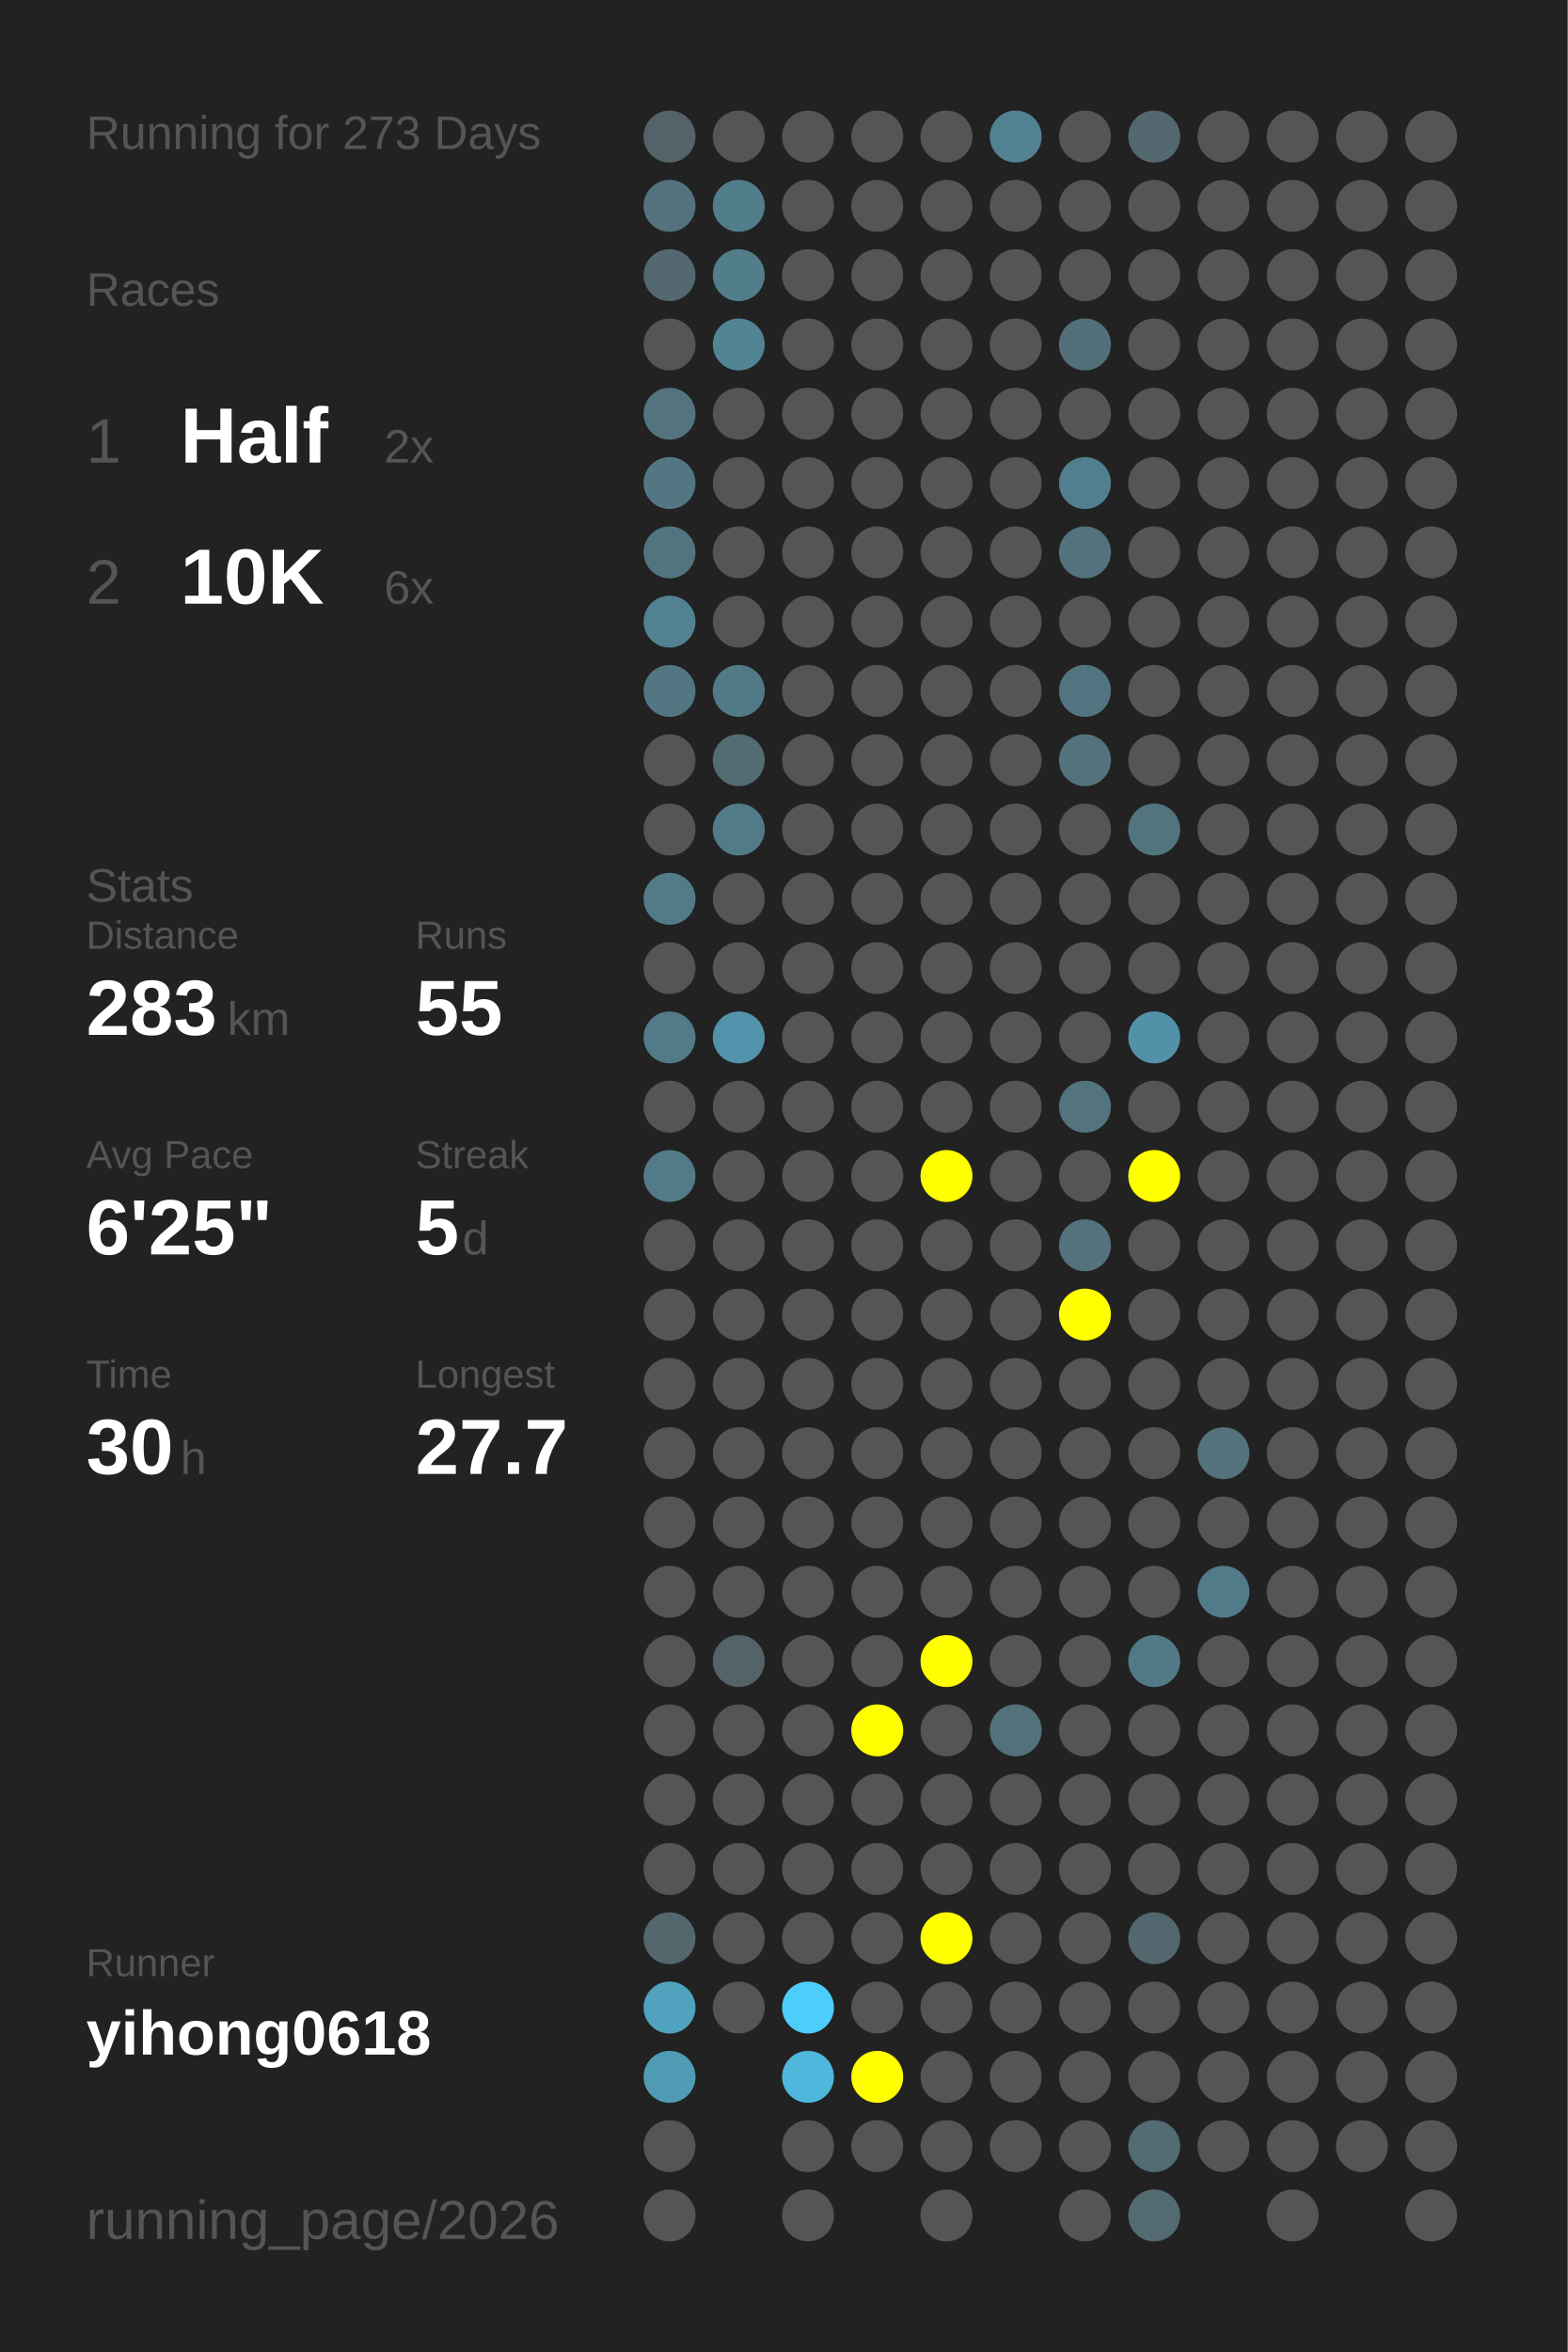
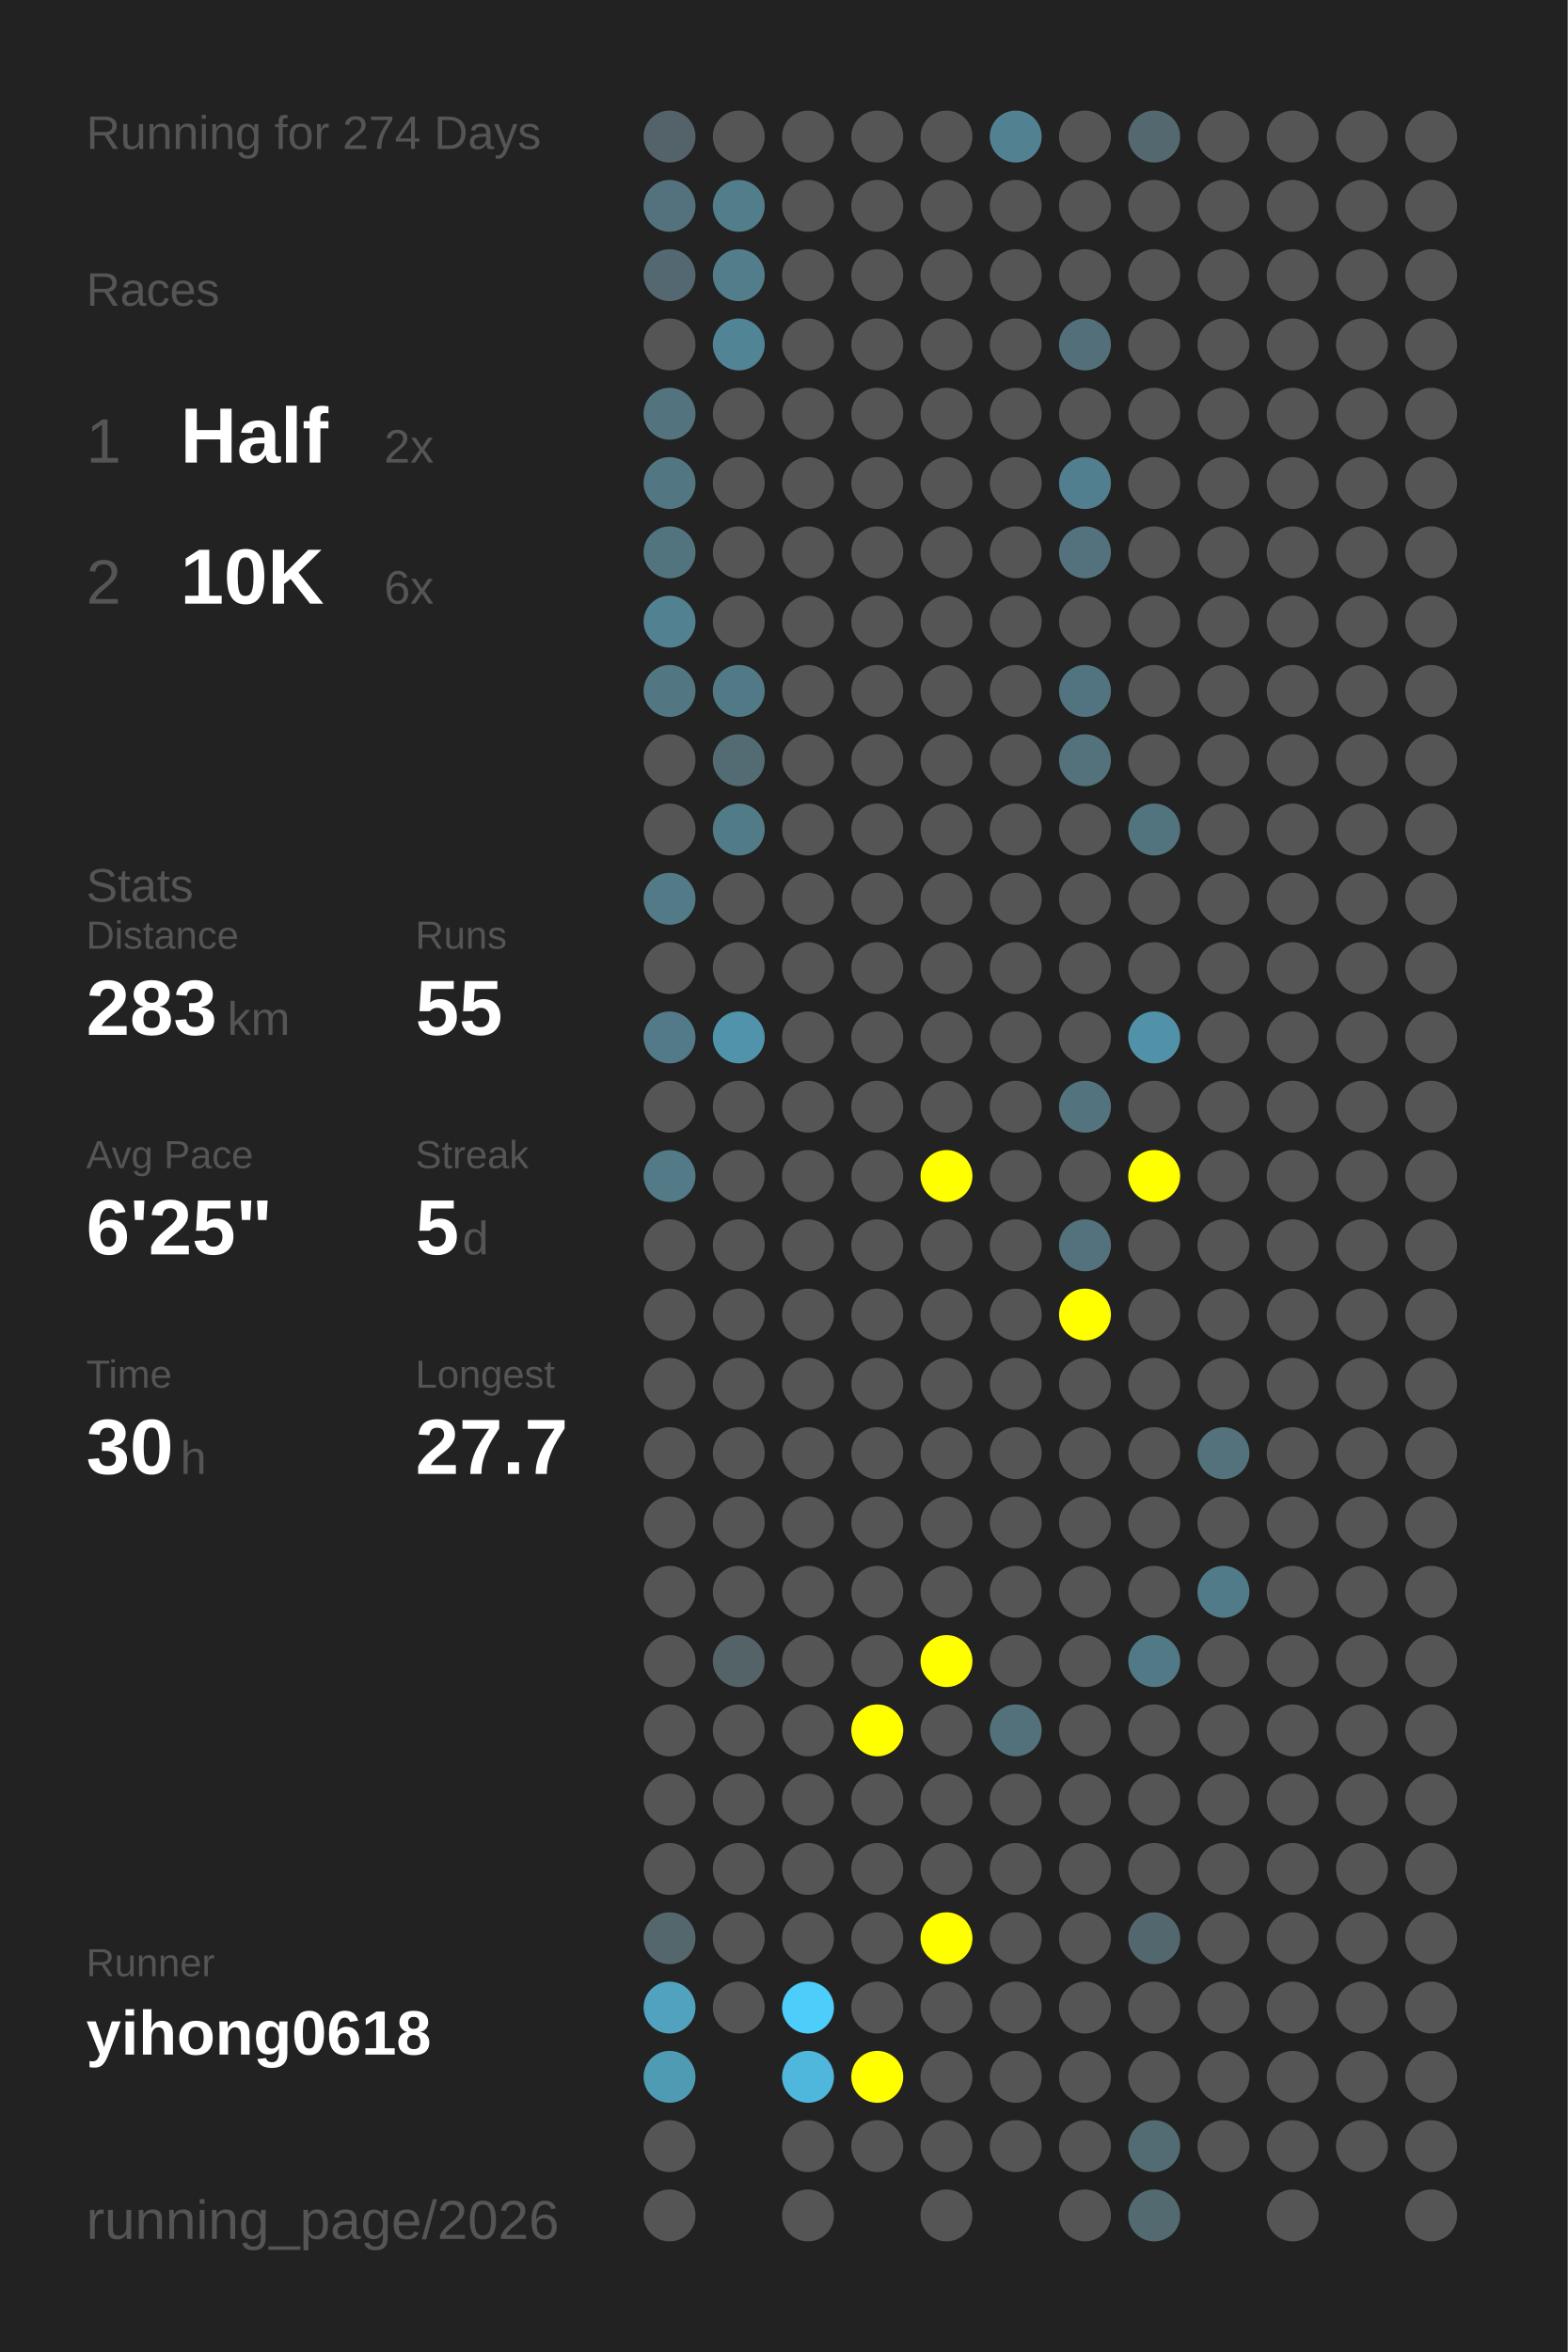
<svg xmlns="http://www.w3.org/2000/svg" baseProfile="full" height="300mm" version="1.1" viewBox="0,0,200,300" width="200mm">
  <defs />
  <rect fill="#222222" height="300" width="200" x="0" y="0" />
-   <text fill="#555555" style="font-size:6px; font-family:Arial;" x="11" y="19">Running for 273 Days</text>
+   <text fill="#555555" style="font-size:6px; font-family:Arial;" x="11" y="19">Running for 274 Days</text>
  <text fill="#555555" style="font-size:6px; font-family:Arial;" x="11" y="39">Races</text>
  <text fill="#555555" style="font-size:8px; font-family:Arial;" x="11" y="59">1</text>
  <text fill="#FFFFFF" style="font-size:10px; font-family:Arial; font-weight:bold;" x="23" y="59">Half</text>
  <text fill="#555555" style="font-size:6px; font-family:Arial;" x="49" y="59">2x</text>
  <text fill="#555555" style="font-size:8px; font-family:Arial;" x="11" y="77">2</text>
  <text fill="#FFFFFF" style="font-size:10px; font-family:Arial; font-weight:bold;" x="23" y="77">10K</text>
  <text fill="#555555" style="font-size:6px; font-family:Arial;" x="49" y="77">6x</text>
  <text fill="#555555" style="font-size:6px; font-family:Arial;" x="11" y="115">Stats</text>
  <text fill="#555555" style="font-size:5px; font-family:Arial;" x="11" y="121">Distance</text>
  <text fill="#FFFFFF" style="font-size:10px; font-family:Arial; font-weight:bold;" x="11" y="132">283</text>
  <text fill="#555555" style="font-size:6px; font-family:Arial;" x="29" y="132">km</text>
  <text fill="#555555" style="font-size:5px; font-family:Arial;" x="53" y="121">Runs</text>
  <text fill="#FFFFFF" style="font-size:10px; font-family:Arial; font-weight:bold;" x="53" y="132">55</text>
  <text fill="#555555" style="font-size:5px; font-family:Arial;" x="11" y="149">Avg Pace</text>
  <text fill="#FFFFFF" style="font-size:10px; font-family:Arial; font-weight:bold;" x="11" y="160">6'25"</text>
  <text fill="#555555" style="font-size:5px; font-family:Arial;" x="53" y="149">Streak</text>
  <text fill="#FFFFFF" style="font-size:10px; font-family:Arial; font-weight:bold;" x="53" y="160">5</text>
  <text fill="#555555" style="font-size:6px; font-family:Arial;" x="59" y="160">d</text>
  <text fill="#555555" style="font-size:5px; font-family:Arial;" x="11" y="177">Time</text>
  <text fill="#FFFFFF" style="font-size:10px; font-family:Arial; font-weight:bold;" x="11" y="188">30</text>
  <text fill="#555555" style="font-size:6px; font-family:Arial;" x="23" y="188">h</text>
  <text fill="#555555" style="font-size:5px; font-family:Arial;" x="53" y="177">Longest</text>
  <text fill="#FFFFFF" style="font-size:10px; font-family:Arial; font-weight:bold;" x="53" y="188">27.7</text>
  <text fill="#555555" style="font-size:5px; font-family:Arial;" x="11" y="252.065">Runner</text>
  <text fill="#FFFFFF" style="font-size:8px; font-family:Arial; font-weight:bold;" x="11" y="262.065">yihong0618</text>
  <text fill="#555555" style="font-size:7px; font-family:Arial;" x="11" y="285.581">running_page/2026</text>
  <circle cx="85.417" cy="17.419" fill="#546369" r="3.312" />
  <circle cx="85.417" cy="26.258" fill="#53727d" r="3.312" />
  <circle cx="85.417" cy="35.097" fill="#536870" r="3.312" />
  <circle cx="85.417" cy="43.935" fill="#555555" r="3.312" />
  <circle cx="85.417" cy="52.774" fill="#53747f" r="3.312" />
  <circle cx="85.417" cy="61.613" fill="#527783" r="3.312" />
  <circle cx="85.417" cy="70.452" fill="#52747f" r="3.312" />
  <circle cx="85.417" cy="79.29" fill="#528191" r="3.312" />
  <circle cx="85.417" cy="88.129" fill="#527783" r="3.312" />
  <circle cx="85.417" cy="96.968" fill="#555555" r="3.312" />
  <circle cx="85.417" cy="105.806" fill="#555555" r="3.312" />
  <circle cx="85.417" cy="114.645" fill="#527a87" r="3.312" />
  <circle cx="85.417" cy="123.484" fill="#555555" r="3.312" />
  <circle cx="85.417" cy="132.323" fill="#527a88" r="3.312" />
  <circle cx="85.417" cy="141.161" fill="#555555" r="3.312" />
  <circle cx="85.417" cy="150" fill="#527a87" r="3.312" />
  <circle cx="85.417" cy="158.839" fill="#555555" r="3.312" />
  <circle cx="85.417" cy="167.677" fill="#555555" r="3.312" />
  <circle cx="85.417" cy="176.516" fill="#555555" r="3.312" />
  <circle cx="85.417" cy="185.355" fill="#555555" r="3.312" />
  <circle cx="85.417" cy="194.194" fill="#555555" r="3.312" />
  <circle cx="85.417" cy="203.032" fill="#555555" r="3.312" />
  <circle cx="85.417" cy="211.871" fill="#555555" r="3.312" />
  <circle cx="85.417" cy="220.71" fill="#555555" r="3.312" />
  <circle cx="85.417" cy="229.548" fill="#555555" r="3.312" />
  <circle cx="85.417" cy="238.387" fill="#555555" r="3.312" />
  <circle cx="85.417" cy="247.226" fill="#53676d" r="3.312" />
  <circle cx="85.417" cy="256.065" fill="#50a2be" r="3.312" />
  <circle cx="85.417" cy="264.903" fill="#509bb4" r="3.312" />
  <circle cx="85.417" cy="273.742" fill="#555555" r="3.312" />
  <circle cx="85.417" cy="282.581" fill="#555555" r="3.312" />
  <circle cx="94.25" cy="17.419" fill="#555555" r="3.312" />
  <circle cx="94.25" cy="26.258" fill="#527d8b" r="3.312" />
  <circle cx="94.25" cy="35.097" fill="#527d8b" r="3.312" />
  <circle cx="94.25" cy="43.935" fill="#518596" r="3.312" />
  <circle cx="94.25" cy="52.774" fill="#555555" r="3.312" />
  <circle cx="94.25" cy="61.613" fill="#555555" r="3.312" />
  <circle cx="94.25" cy="70.452" fill="#555555" r="3.312" />
  <circle cx="94.25" cy="79.29" fill="#555555" r="3.312" />
  <circle cx="94.25" cy="88.129" fill="#527986" r="3.312" />
  <circle cx="94.25" cy="96.968" fill="#536b73" r="3.312" />
  <circle cx="94.25" cy="105.806" fill="#527b88" r="3.312" />
  <circle cx="94.25" cy="114.645" fill="#555555" r="3.312" />
  <circle cx="94.25" cy="123.484" fill="#555555" r="3.312" />
  <circle cx="94.25" cy="132.323" fill="#5093aa" r="3.312" />
  <circle cx="94.25" cy="141.161" fill="#555555" r="3.312" />
  <circle cx="94.25" cy="150" fill="#555555" r="3.312" />
  <circle cx="94.25" cy="158.839" fill="#555555" r="3.312" />
  <circle cx="94.25" cy="167.677" fill="#555555" r="3.312" />
  <circle cx="94.25" cy="176.516" fill="#555555" r="3.312" />
  <circle cx="94.25" cy="185.355" fill="#555555" r="3.312" />
  <circle cx="94.25" cy="194.194" fill="#555555" r="3.312" />
  <circle cx="94.25" cy="203.032" fill="#555555" r="3.312" />
  <circle cx="94.25" cy="211.871" fill="#546368" r="3.312" />
  <circle cx="94.25" cy="220.71" fill="#555555" r="3.312" />
  <circle cx="94.25" cy="229.548" fill="#555555" r="3.312" />
  <circle cx="94.25" cy="238.387" fill="#555555" r="3.312" />
  <circle cx="94.25" cy="247.226" fill="#555555" r="3.312" />
  <circle cx="94.25" cy="256.065" fill="#555555" r="3.312" />
  <circle cx="103.083" cy="17.419" fill="#555555" r="3.312" />
  <circle cx="103.083" cy="26.258" fill="#555555" r="3.312" />
  <circle cx="103.083" cy="35.097" fill="#555555" r="3.312" />
  <circle cx="103.083" cy="43.935" fill="#555555" r="3.312" />
  <circle cx="103.083" cy="52.774" fill="#555555" r="3.312" />
  <circle cx="103.083" cy="61.613" fill="#555555" r="3.312" />
  <circle cx="103.083" cy="70.452" fill="#555555" r="3.312" />
  <circle cx="103.083" cy="79.29" fill="#555555" r="3.312" />
  <circle cx="103.083" cy="88.129" fill="#555555" r="3.312" />
  <circle cx="103.083" cy="96.968" fill="#555555" r="3.312" />
  <circle cx="103.083" cy="105.806" fill="#555555" r="3.312" />
  <circle cx="103.083" cy="114.645" fill="#555555" r="3.312" />
  <circle cx="103.083" cy="123.484" fill="#555555" r="3.312" />
  <circle cx="103.083" cy="132.323" fill="#555555" r="3.312" />
  <circle cx="103.083" cy="141.161" fill="#555555" r="3.312" />
  <circle cx="103.083" cy="150" fill="#555555" r="3.312" />
  <circle cx="103.083" cy="158.839" fill="#555555" r="3.312" />
  <circle cx="103.083" cy="167.677" fill="#555555" r="3.312" />
  <circle cx="103.083" cy="176.516" fill="#555555" r="3.312" />
  <circle cx="103.083" cy="185.355" fill="#555555" r="3.312" />
  <circle cx="103.083" cy="194.194" fill="#555555" r="3.312" />
  <circle cx="103.083" cy="203.032" fill="#555555" r="3.312" />
  <circle cx="103.083" cy="211.871" fill="#555555" r="3.312" />
  <circle cx="103.083" cy="220.71" fill="#555555" r="3.312" />
  <circle cx="103.083" cy="229.548" fill="#555555" r="3.312" />
  <circle cx="103.083" cy="238.387" fill="#555555" r="3.312" />
  <circle cx="103.083" cy="247.226" fill="#555555" r="3.312" />
  <circle cx="103.083" cy="256.065" fill="#4dcdf9" r="3.312" />
  <circle cx="103.083" cy="264.903" fill="#4eb7db" r="3.312" />
  <circle cx="103.083" cy="273.742" fill="#555555" r="3.312" />
  <circle cx="103.083" cy="282.581" fill="#555555" r="3.312" />
  <circle cx="111.917" cy="17.419" fill="#555555" r="3.312" />
  <circle cx="111.917" cy="26.258" fill="#555555" r="3.312" />
  <circle cx="111.917" cy="35.097" fill="#555555" r="3.312" />
  <circle cx="111.917" cy="43.935" fill="#555555" r="3.312" />
  <circle cx="111.917" cy="52.774" fill="#555555" r="3.312" />
  <circle cx="111.917" cy="61.613" fill="#555555" r="3.312" />
  <circle cx="111.917" cy="70.452" fill="#555555" r="3.312" />
  <circle cx="111.917" cy="79.29" fill="#555555" r="3.312" />
  <circle cx="111.917" cy="88.129" fill="#555555" r="3.312" />
  <circle cx="111.917" cy="96.968" fill="#555555" r="3.312" />
  <circle cx="111.917" cy="105.806" fill="#555555" r="3.312" />
  <circle cx="111.917" cy="114.645" fill="#555555" r="3.312" />
  <circle cx="111.917" cy="123.484" fill="#555555" r="3.312" />
  <circle cx="111.917" cy="132.323" fill="#555555" r="3.312" />
  <circle cx="111.917" cy="141.161" fill="#555555" r="3.312" />
  <circle cx="111.917" cy="150" fill="#555555" r="3.312" />
  <circle cx="111.917" cy="158.839" fill="#555555" r="3.312" />
  <circle cx="111.917" cy="167.677" fill="#555555" r="3.312" />
  <circle cx="111.917" cy="176.516" fill="#555555" r="3.312" />
  <circle cx="111.917" cy="185.355" fill="#555555" r="3.312" />
  <circle cx="111.917" cy="194.194" fill="#555555" r="3.312" />
  <circle cx="111.917" cy="203.032" fill="#555555" r="3.312" />
  <circle cx="111.917" cy="211.871" fill="#555555" r="3.312" />
  <circle cx="111.917" cy="220.71" fill="#FFFF00" r="3.312" />
  <circle cx="111.917" cy="229.548" fill="#555555" r="3.312" />
  <circle cx="111.917" cy="238.387" fill="#555555" r="3.312" />
  <circle cx="111.917" cy="247.226" fill="#555555" r="3.312" />
  <circle cx="111.917" cy="256.065" fill="#555555" r="3.312" />
  <circle cx="111.917" cy="264.903" fill="#FFFF00" r="3.312" />
  <circle cx="111.917" cy="273.742" fill="#555555" r="3.312" />
  <circle cx="120.75" cy="17.419" fill="#555555" r="3.312" />
  <circle cx="120.75" cy="26.258" fill="#555555" r="3.312" />
  <circle cx="120.75" cy="35.097" fill="#555555" r="3.312" />
  <circle cx="120.75" cy="43.935" fill="#555555" r="3.312" />
  <circle cx="120.75" cy="52.774" fill="#555555" r="3.312" />
  <circle cx="120.75" cy="61.613" fill="#555555" r="3.312" />
  <circle cx="120.75" cy="70.452" fill="#555555" r="3.312" />
  <circle cx="120.75" cy="79.29" fill="#555555" r="3.312" />
  <circle cx="120.75" cy="88.129" fill="#555555" r="3.312" />
  <circle cx="120.75" cy="96.968" fill="#555555" r="3.312" />
  <circle cx="120.75" cy="105.806" fill="#555555" r="3.312" />
  <circle cx="120.75" cy="114.645" fill="#555555" r="3.312" />
  <circle cx="120.75" cy="123.484" fill="#555555" r="3.312" />
  <circle cx="120.75" cy="132.323" fill="#555555" r="3.312" />
  <circle cx="120.75" cy="141.161" fill="#555555" r="3.312" />
  <circle cx="120.75" cy="150" fill="#FFFF00" r="3.312" />
  <circle cx="120.75" cy="158.839" fill="#555555" r="3.312" />
  <circle cx="120.75" cy="167.677" fill="#555555" r="3.312" />
  <circle cx="120.75" cy="176.516" fill="#555555" r="3.312" />
  <circle cx="120.75" cy="185.355" fill="#555555" r="3.312" />
  <circle cx="120.75" cy="194.194" fill="#555555" r="3.312" />
  <circle cx="120.75" cy="203.032" fill="#555555" r="3.312" />
  <circle cx="120.75" cy="211.871" fill="#FFFF00" r="3.312" />
  <circle cx="120.75" cy="220.71" fill="#555555" r="3.312" />
  <circle cx="120.75" cy="229.548" fill="#555555" r="3.312" />
  <circle cx="120.75" cy="238.387" fill="#555555" r="3.312" />
  <circle cx="120.75" cy="247.226" fill="#FFFF00" r="3.312" />
  <circle cx="120.75" cy="256.065" fill="#555555" r="3.312" />
  <circle cx="120.75" cy="264.903" fill="#555555" r="3.312" />
  <circle cx="120.75" cy="273.742" fill="#555555" r="3.312" />
  <circle cx="120.75" cy="282.581" fill="#555555" r="3.312" />
  <circle cx="129.583" cy="17.419" fill="#528292" r="3.312" />
  <circle cx="129.583" cy="26.258" fill="#555555" r="3.312" />
  <circle cx="129.583" cy="35.097" fill="#555555" r="3.312" />
  <circle cx="129.583" cy="43.935" fill="#555555" r="3.312" />
  <circle cx="129.583" cy="52.774" fill="#555555" r="3.312" />
  <circle cx="129.583" cy="61.613" fill="#555555" r="3.312" />
  <circle cx="129.583" cy="70.452" fill="#555555" r="3.312" />
  <circle cx="129.583" cy="79.29" fill="#555555" r="3.312" />
  <circle cx="129.583" cy="88.129" fill="#555555" r="3.312" />
  <circle cx="129.583" cy="96.968" fill="#555555" r="3.312" />
  <circle cx="129.583" cy="105.806" fill="#555555" r="3.312" />
  <circle cx="129.583" cy="114.645" fill="#555555" r="3.312" />
  <circle cx="129.583" cy="123.484" fill="#555555" r="3.312" />
  <circle cx="129.583" cy="132.323" fill="#555555" r="3.312" />
  <circle cx="129.583" cy="141.161" fill="#555555" r="3.312" />
  <circle cx="129.583" cy="150" fill="#555555" r="3.312" />
  <circle cx="129.583" cy="158.839" fill="#555555" r="3.312" />
  <circle cx="129.583" cy="167.677" fill="#555555" r="3.312" />
  <circle cx="129.583" cy="176.516" fill="#555555" r="3.312" />
  <circle cx="129.583" cy="185.355" fill="#555555" r="3.312" />
  <circle cx="129.583" cy="194.194" fill="#555555" r="3.312" />
  <circle cx="129.583" cy="203.032" fill="#555555" r="3.312" />
  <circle cx="129.583" cy="211.871" fill="#555555" r="3.312" />
  <circle cx="129.583" cy="220.71" fill="#53717b" r="3.312" />
  <circle cx="129.583" cy="229.548" fill="#555555" r="3.312" />
  <circle cx="129.583" cy="238.387" fill="#555555" r="3.312" />
  <circle cx="129.583" cy="247.226" fill="#555555" r="3.312" />
  <circle cx="129.583" cy="256.065" fill="#555555" r="3.312" />
  <circle cx="129.583" cy="264.903" fill="#555555" r="3.312" />
  <circle cx="129.583" cy="273.742" fill="#555555" r="3.312" />
  <circle cx="138.417" cy="17.419" fill="#555555" r="3.312" />
  <circle cx="138.417" cy="26.258" fill="#555555" r="3.312" />
  <circle cx="138.417" cy="35.097" fill="#555555" r="3.312" />
  <circle cx="138.417" cy="43.935" fill="#53707a" r="3.312" />
  <circle cx="138.417" cy="52.774" fill="#555555" r="3.312" />
  <circle cx="138.417" cy="61.613" fill="#527f8f" r="3.312" />
  <circle cx="138.417" cy="70.452" fill="#53727d" r="3.312" />
  <circle cx="138.417" cy="79.29" fill="#555555" r="3.312" />
  <circle cx="138.417" cy="88.129" fill="#527480" r="3.312" />
  <circle cx="138.417" cy="96.968" fill="#53727c" r="3.312" />
  <circle cx="138.417" cy="105.806" fill="#555555" r="3.312" />
  <circle cx="138.417" cy="114.645" fill="#555555" r="3.312" />
  <circle cx="138.417" cy="123.484" fill="#555555" r="3.312" />
  <circle cx="138.417" cy="132.323" fill="#555555" r="3.312" />
  <circle cx="138.417" cy="141.161" fill="#53737e" r="3.312" />
  <circle cx="138.417" cy="150" fill="#555555" r="3.312" />
  <circle cx="138.417" cy="158.839" fill="#53727d" r="3.312" />
  <circle cx="138.417" cy="167.677" fill="#FFFF00" r="3.312" />
  <circle cx="138.417" cy="176.516" fill="#555555" r="3.312" />
  <circle cx="138.417" cy="185.355" fill="#555555" r="3.312" />
  <circle cx="138.417" cy="194.194" fill="#555555" r="3.312" />
  <circle cx="138.417" cy="203.032" fill="#555555" r="3.312" />
  <circle cx="138.417" cy="211.871" fill="#555555" r="3.312" />
  <circle cx="138.417" cy="220.71" fill="#555555" r="3.312" />
  <circle cx="138.417" cy="229.548" fill="#555555" r="3.312" />
  <circle cx="138.417" cy="238.387" fill="#555555" r="3.312" />
  <circle cx="138.417" cy="247.226" fill="#555555" r="3.312" />
  <circle cx="138.417" cy="256.065" fill="#555555" r="3.312" />
  <circle cx="138.417" cy="264.903" fill="#555555" r="3.312" />
  <circle cx="138.417" cy="273.742" fill="#555555" r="3.312" />
  <circle cx="138.417" cy="282.581" fill="#555555" r="3.312" />
  <circle cx="147.25" cy="17.419" fill="#53686f" r="3.312" />
  <circle cx="147.25" cy="26.258" fill="#555555" r="3.312" />
  <circle cx="147.25" cy="35.097" fill="#555555" r="3.312" />
  <circle cx="147.25" cy="43.935" fill="#555555" r="3.312" />
  <circle cx="147.25" cy="52.774" fill="#555555" r="3.312" />
  <circle cx="147.25" cy="61.613" fill="#555555" r="3.312" />
  <circle cx="147.25" cy="70.452" fill="#555555" r="3.312" />
  <circle cx="147.25" cy="79.29" fill="#555555" r="3.312" />
  <circle cx="147.25" cy="88.129" fill="#555555" r="3.312" />
  <circle cx="147.25" cy="96.968" fill="#555555" r="3.312" />
  <circle cx="147.25" cy="105.806" fill="#52747f" r="3.312" />
  <circle cx="147.25" cy="114.645" fill="#555555" r="3.312" />
  <circle cx="147.25" cy="123.484" fill="#555555" r="3.312" />
  <circle cx="147.25" cy="132.323" fill="#5192a8" r="3.312" />
  <circle cx="147.25" cy="141.161" fill="#555555" r="3.312" />
  <circle cx="147.25" cy="150" fill="#FFFF00" r="3.312" />
  <circle cx="147.25" cy="158.839" fill="#555555" r="3.312" />
  <circle cx="147.25" cy="167.677" fill="#555555" r="3.312" />
  <circle cx="147.25" cy="176.516" fill="#555555" r="3.312" />
  <circle cx="147.25" cy="185.355" fill="#555555" r="3.312" />
  <circle cx="147.25" cy="194.194" fill="#555555" r="3.312" />
  <circle cx="147.25" cy="203.032" fill="#555555" r="3.312" />
  <circle cx="147.25" cy="211.871" fill="#527986" r="3.312" />
  <circle cx="147.25" cy="220.71" fill="#555555" r="3.312" />
  <circle cx="147.25" cy="229.548" fill="#555555" r="3.312" />
  <circle cx="147.25" cy="238.387" fill="#555555" r="3.312" />
  <circle cx="147.25" cy="247.226" fill="#53686e" r="3.312" />
  <circle cx="147.25" cy="256.065" fill="#555555" r="3.312" />
  <circle cx="147.25" cy="264.903" fill="#555555" r="3.312" />
  <circle cx="147.25" cy="273.742" fill="#536b73" r="3.312" />
  <circle cx="147.25" cy="282.581" fill="#536a71" r="3.312" />
  <circle cx="156.083" cy="17.419" fill="#555555" r="3.312" />
  <circle cx="156.083" cy="26.258" fill="#555555" r="3.312" />
  <circle cx="156.083" cy="35.097" fill="#555555" r="3.312" />
  <circle cx="156.083" cy="43.935" fill="#555555" r="3.312" />
  <circle cx="156.083" cy="52.774" fill="#555555" r="3.312" />
  <circle cx="156.083" cy="61.613" fill="#555555" r="3.312" />
  <circle cx="156.083" cy="70.452" fill="#555555" r="3.312" />
  <circle cx="156.083" cy="79.29" fill="#555555" r="3.312" />
  <circle cx="156.083" cy="88.129" fill="#555555" r="3.312" />
  <circle cx="156.083" cy="96.968" fill="#555555" r="3.312" />
  <circle cx="156.083" cy="105.806" fill="#555555" r="3.312" />
  <circle cx="156.083" cy="114.645" fill="#555555" r="3.312" />
  <circle cx="156.083" cy="123.484" fill="#555555" r="3.312" />
  <circle cx="156.083" cy="132.323" fill="#555555" r="3.312" />
  <circle cx="156.083" cy="141.161" fill="#555555" r="3.312" />
  <circle cx="156.083" cy="150" fill="#555555" r="3.312" />
  <circle cx="156.083" cy="158.839" fill="#555555" r="3.312" />
  <circle cx="156.083" cy="167.677" fill="#555555" r="3.312" />
  <circle cx="156.083" cy="176.516" fill="#555555" r="3.312" />
  <circle cx="156.083" cy="185.355" fill="#53727c" r="3.312" />
  <circle cx="156.083" cy="194.194" fill="#555555" r="3.312" />
  <circle cx="156.083" cy="203.032" fill="#527b89" r="3.312" />
  <circle cx="156.083" cy="211.871" fill="#555555" r="3.312" />
  <circle cx="156.083" cy="220.71" fill="#555555" r="3.312" />
  <circle cx="156.083" cy="229.548" fill="#555555" r="3.312" />
  <circle cx="156.083" cy="238.387" fill="#555555" r="3.312" />
  <circle cx="156.083" cy="247.226" fill="#555555" r="3.312" />
  <circle cx="156.083" cy="256.065" fill="#555555" r="3.312" />
  <circle cx="156.083" cy="264.903" fill="#555555" r="3.312" />
  <circle cx="156.083" cy="273.742" fill="#555555" r="3.312" />
  <circle cx="164.917" cy="17.419" fill="#555555" r="3.312" />
  <circle cx="164.917" cy="26.258" fill="#555555" r="3.312" />
  <circle cx="164.917" cy="35.097" fill="#555555" r="3.312" />
  <circle cx="164.917" cy="43.935" fill="#555555" r="3.312" />
  <circle cx="164.917" cy="52.774" fill="#555555" r="3.312" />
  <circle cx="164.917" cy="61.613" fill="#555555" r="3.312" />
  <circle cx="164.917" cy="70.452" fill="#555555" r="3.312" />
  <circle cx="164.917" cy="79.29" fill="#555555" r="3.312" />
  <circle cx="164.917" cy="88.129" fill="#555555" r="3.312" />
  <circle cx="164.917" cy="96.968" fill="#555555" r="3.312" />
  <circle cx="164.917" cy="105.806" fill="#555555" r="3.312" />
  <circle cx="164.917" cy="114.645" fill="#555555" r="3.312" />
  <circle cx="164.917" cy="123.484" fill="#555555" r="3.312" />
  <circle cx="164.917" cy="132.323" fill="#555555" r="3.312" />
  <circle cx="164.917" cy="141.161" fill="#555555" r="3.312" />
  <circle cx="164.917" cy="150" fill="#555555" r="3.312" />
  <circle cx="164.917" cy="158.839" fill="#555555" r="3.312" />
  <circle cx="164.917" cy="167.677" fill="#555555" r="3.312" />
  <circle cx="164.917" cy="176.516" fill="#555555" r="3.312" />
  <circle cx="164.917" cy="185.355" fill="#555555" r="3.312" />
  <circle cx="164.917" cy="194.194" fill="#555555" r="3.312" />
  <circle cx="164.917" cy="203.032" fill="#555555" r="3.312" />
  <circle cx="164.917" cy="211.871" fill="#555555" r="3.312" />
  <circle cx="164.917" cy="220.71" fill="#555555" r="3.312" />
  <circle cx="164.917" cy="229.548" fill="#555555" r="3.312" />
  <circle cx="164.917" cy="238.387" fill="#555555" r="3.312" />
  <circle cx="164.917" cy="247.226" fill="#555555" r="3.312" />
  <circle cx="164.917" cy="256.065" fill="#555555" r="3.312" />
  <circle cx="164.917" cy="264.903" fill="#555555" r="3.312" />
  <circle cx="164.917" cy="273.742" fill="#555555" r="3.312" />
  <circle cx="164.917" cy="282.581" fill="#555555" r="3.312" />
  <circle cx="173.75" cy="17.419" fill="#555555" r="3.312" />
  <circle cx="173.75" cy="26.258" fill="#555555" r="3.312" />
  <circle cx="173.75" cy="35.097" fill="#555555" r="3.312" />
  <circle cx="173.75" cy="43.935" fill="#555555" r="3.312" />
  <circle cx="173.75" cy="52.774" fill="#555555" r="3.312" />
  <circle cx="173.75" cy="61.613" fill="#555555" r="3.312" />
  <circle cx="173.75" cy="70.452" fill="#555555" r="3.312" />
  <circle cx="173.75" cy="79.29" fill="#555555" r="3.312" />
  <circle cx="173.75" cy="88.129" fill="#555555" r="3.312" />
  <circle cx="173.75" cy="96.968" fill="#555555" r="3.312" />
  <circle cx="173.75" cy="105.806" fill="#555555" r="3.312" />
  <circle cx="173.75" cy="114.645" fill="#555555" r="3.312" />
  <circle cx="173.75" cy="123.484" fill="#555555" r="3.312" />
  <circle cx="173.75" cy="132.323" fill="#555555" r="3.312" />
  <circle cx="173.75" cy="141.161" fill="#555555" r="3.312" />
  <circle cx="173.75" cy="150" fill="#555555" r="3.312" />
  <circle cx="173.75" cy="158.839" fill="#555555" r="3.312" />
  <circle cx="173.75" cy="167.677" fill="#555555" r="3.312" />
  <circle cx="173.75" cy="176.516" fill="#555555" r="3.312" />
  <circle cx="173.75" cy="185.355" fill="#555555" r="3.312" />
  <circle cx="173.75" cy="194.194" fill="#555555" r="3.312" />
  <circle cx="173.75" cy="203.032" fill="#555555" r="3.312" />
  <circle cx="173.75" cy="211.871" fill="#555555" r="3.312" />
  <circle cx="173.75" cy="220.71" fill="#555555" r="3.312" />
  <circle cx="173.75" cy="229.548" fill="#555555" r="3.312" />
  <circle cx="173.75" cy="238.387" fill="#555555" r="3.312" />
  <circle cx="173.75" cy="247.226" fill="#555555" r="3.312" />
  <circle cx="173.75" cy="256.065" fill="#555555" r="3.312" />
  <circle cx="173.75" cy="264.903" fill="#555555" r="3.312" />
  <circle cx="173.75" cy="273.742" fill="#555555" r="3.312" />
  <circle cx="182.583" cy="17.419" fill="#555555" r="3.312" />
  <circle cx="182.583" cy="26.258" fill="#555555" r="3.312" />
  <circle cx="182.583" cy="35.097" fill="#555555" r="3.312" />
  <circle cx="182.583" cy="43.935" fill="#555555" r="3.312" />
  <circle cx="182.583" cy="52.774" fill="#555555" r="3.312" />
  <circle cx="182.583" cy="61.613" fill="#555555" r="3.312" />
  <circle cx="182.583" cy="70.452" fill="#555555" r="3.312" />
  <circle cx="182.583" cy="79.29" fill="#555555" r="3.312" />
  <circle cx="182.583" cy="88.129" fill="#555555" r="3.312" />
  <circle cx="182.583" cy="96.968" fill="#555555" r="3.312" />
  <circle cx="182.583" cy="105.806" fill="#555555" r="3.312" />
  <circle cx="182.583" cy="114.645" fill="#555555" r="3.312" />
  <circle cx="182.583" cy="123.484" fill="#555555" r="3.312" />
  <circle cx="182.583" cy="132.323" fill="#555555" r="3.312" />
  <circle cx="182.583" cy="141.161" fill="#555555" r="3.312" />
  <circle cx="182.583" cy="150" fill="#555555" r="3.312" />
  <circle cx="182.583" cy="158.839" fill="#555555" r="3.312" />
  <circle cx="182.583" cy="167.677" fill="#555555" r="3.312" />
  <circle cx="182.583" cy="176.516" fill="#555555" r="3.312" />
  <circle cx="182.583" cy="185.355" fill="#555555" r="3.312" />
  <circle cx="182.583" cy="194.194" fill="#555555" r="3.312" />
  <circle cx="182.583" cy="203.032" fill="#555555" r="3.312" />
  <circle cx="182.583" cy="211.871" fill="#555555" r="3.312" />
  <circle cx="182.583" cy="220.71" fill="#555555" r="3.312" />
  <circle cx="182.583" cy="229.548" fill="#555555" r="3.312" />
  <circle cx="182.583" cy="238.387" fill="#555555" r="3.312" />
  <circle cx="182.583" cy="247.226" fill="#555555" r="3.312" />
  <circle cx="182.583" cy="256.065" fill="#555555" r="3.312" />
  <circle cx="182.583" cy="264.903" fill="#555555" r="3.312" />
  <circle cx="182.583" cy="273.742" fill="#555555" r="3.312" />
  <circle cx="182.583" cy="282.581" fill="#555555" r="3.312" />
</svg>
